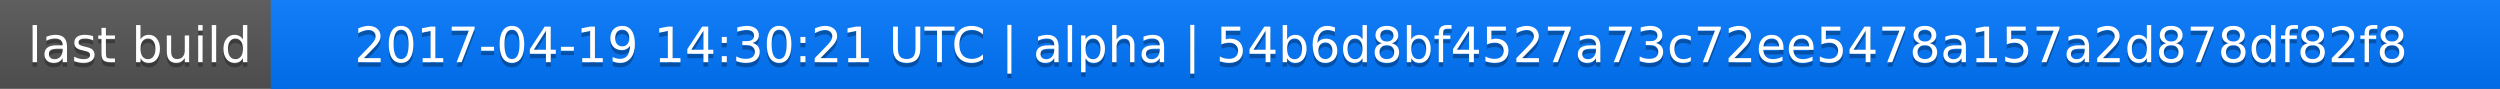
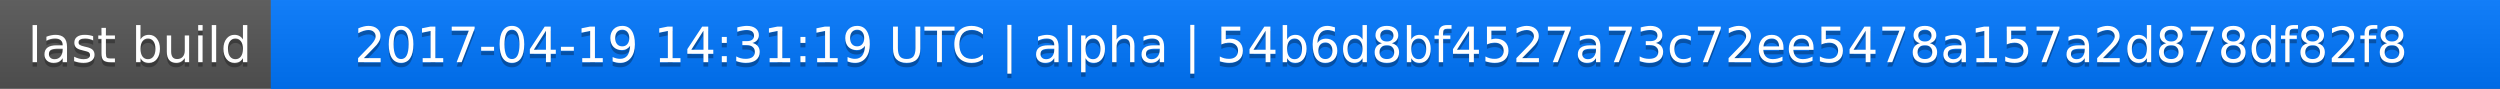
<svg xmlns="http://www.w3.org/2000/svg" width="563" height="20">
  <linearGradient id="a" x2="0" y2="100%">
    <stop offset="0" stop-color="#bbb" stop-opacity=".1" />
    <stop offset="1" stop-opacity=".1" />
  </linearGradient>
  <rect rx="0" width="563" height="20" fill="#555" />
  <rect rx="0" x="61" width="502" height="20" fill="#07f" />
  <path fill="#07f" d="M61 0h4v20h-4z" />
  <rect rx="0" width="563" height="20" fill="url(#a)" />
  <g fill="#fff" text-anchor="middle" font-family="DejaVu Sans,Verdana,Geneva,sans-serif" font-size="11">
    <text x="31.5" y="15" fill="#010101" fill-opacity=".3">last build</text>
    <text x="31.5" y="14">last build</text>
-     <text x="311" y="15" fill="#010101" fill-opacity=".3">2017-04-19 14:30:21 UTC | alpha | 54b6d8bf4527a73c72ee5478a157a2d878df82f8</text>
-     <text x="311" y="14">2017-04-19 14:30:21 UTC | alpha | 54b6d8bf4527a73c72ee5478a157a2d878df82f8</text>
+     <text x="311" y="15" fill="#010101" fill-opacity=".3">2017-04-19 14:31:19 UTC | alpha | 54b6d8bf4527a73c72ee5478a157a2d878df82f8</text>
+     <text x="311" y="14">2017-04-19 14:31:19 UTC | alpha | 54b6d8bf4527a73c72ee5478a157a2d878df82f8</text>
  </g>
</svg>
